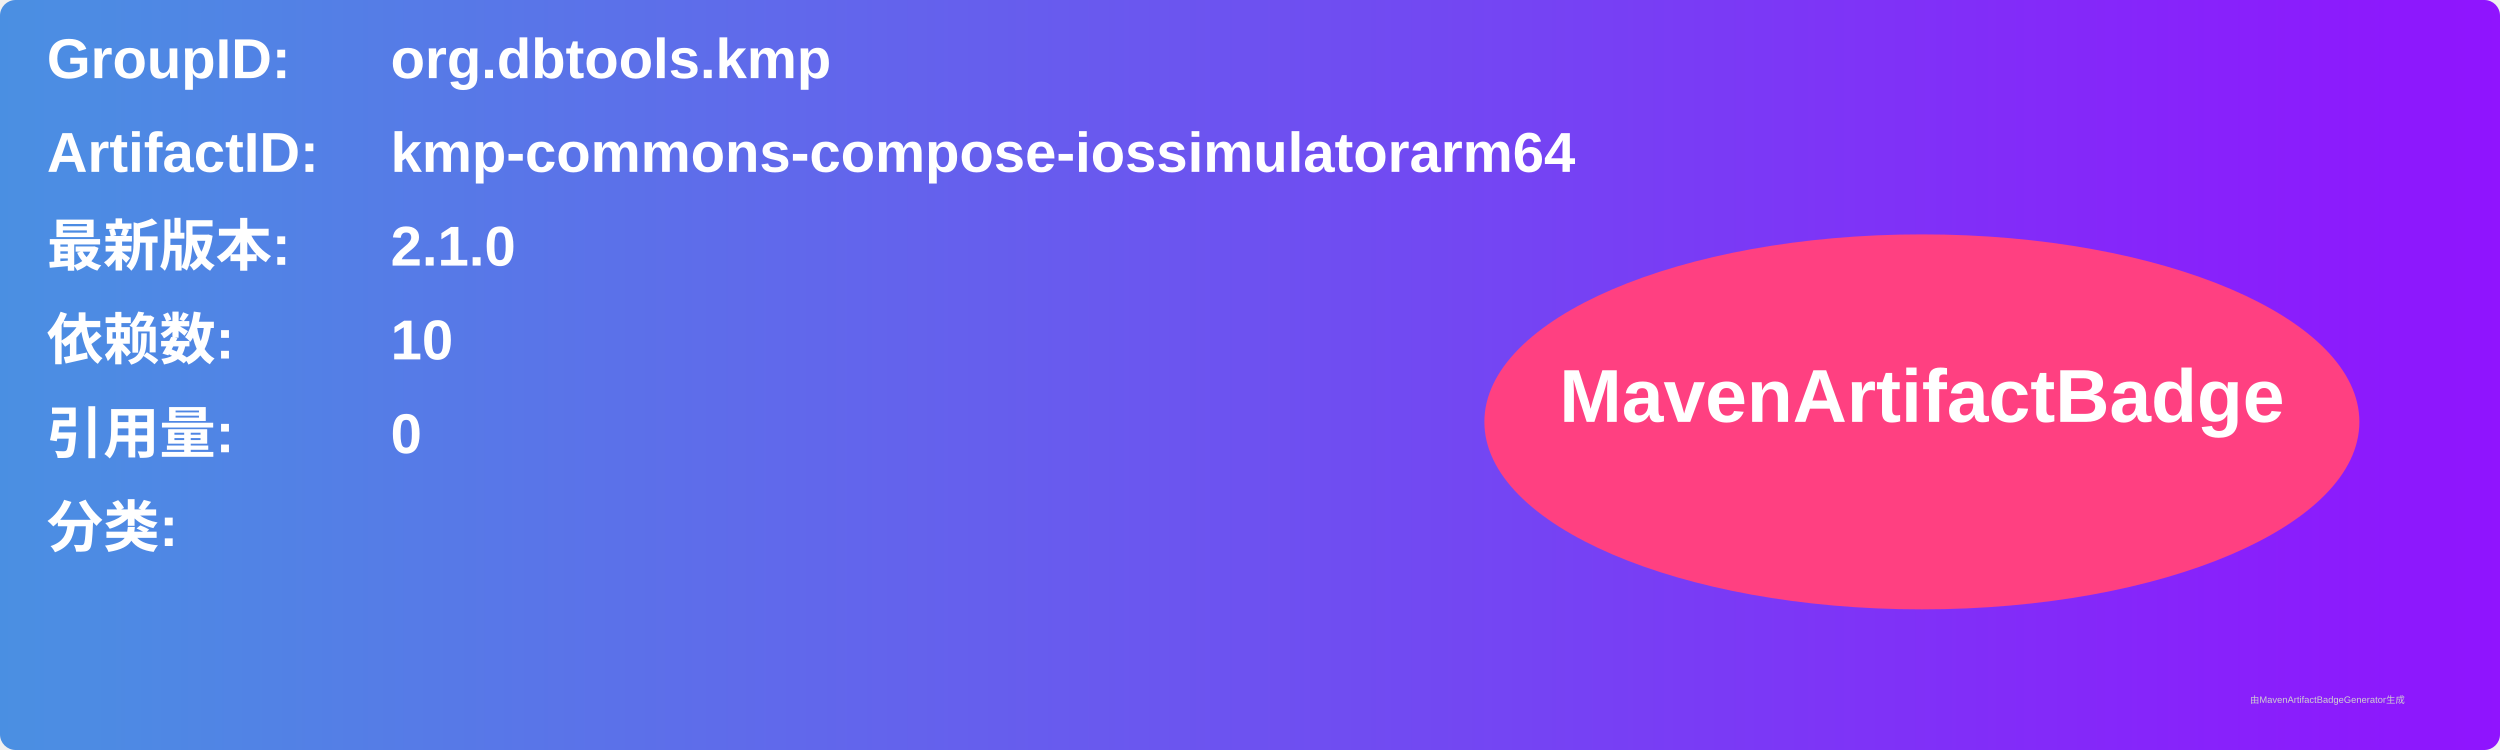
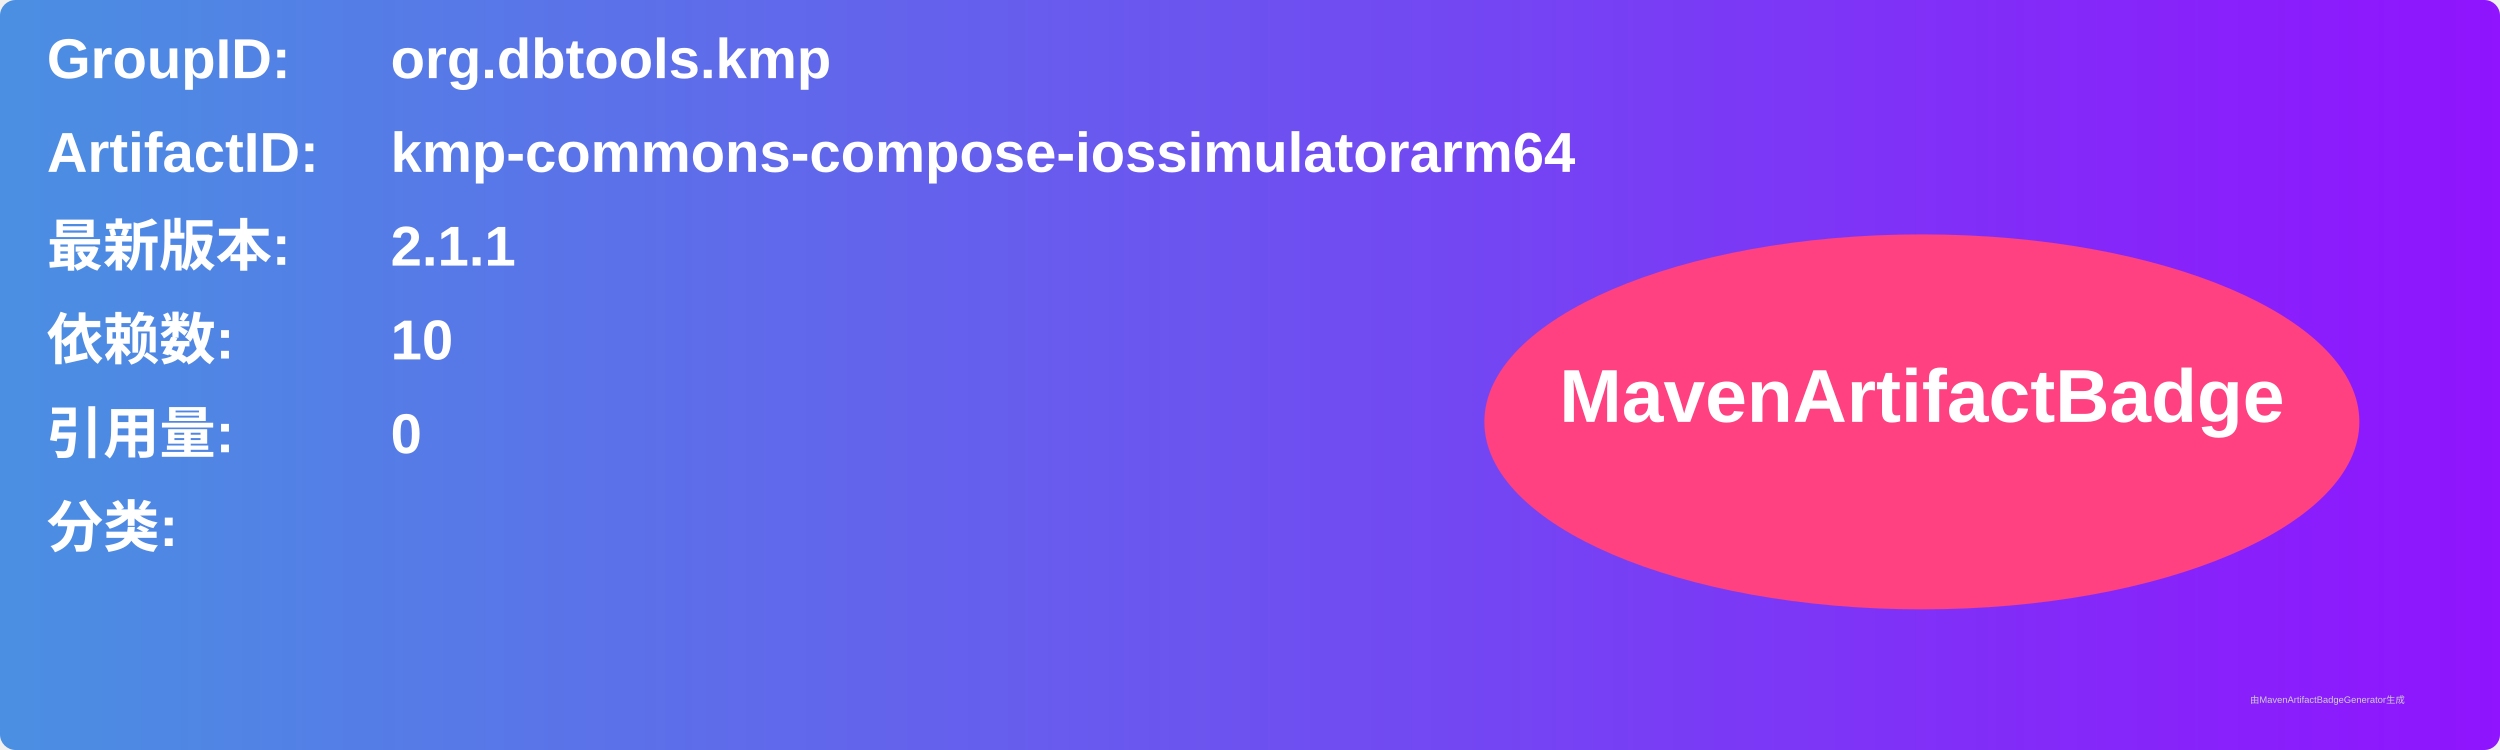
<svg xmlns="http://www.w3.org/2000/svg" width="800" height="240" viewBox="0 0 800 240">
  <linearGradient id="grad" x1="0%" y1="0%" x2="100%" y2="0%">
    <stop offset="0%" stop-color="#4a90e2" />
    <stop offset="100%" stop-color="#9013fe" />
  </linearGradient>
  <rect width="100%" height="100%" rx="5" ry="5" fill="url(#grad)" />
  <g transform="translate(15, 15)">
    <text x="0" y="10" font-family="Arial" font-size="18" fill="white" font-weight="bold" width="260">GroupID:</text>
    <text x="110" y="10" font-family="Arial" font-size="18" fill="white" font-weight="bold" width="460">org.dbtools.kmp</text>
    <text x="0" y="40" font-family="Arial" font-size="18" fill="white" font-weight="bold" width="260">ArtifactID:</text>
    <text x="110" y="40" font-family="Arial" font-size="18" fill="white" font-weight="bold" width="460">kmp-commons-compose-iossimulatorarm64</text>
    <text x="0" y="70" font-family="Arial" font-size="18" fill="white" font-weight="bold">最新版本:</text>
    <text x="110" y="70" font-family="Arial" font-size="18" fill="white" font-weight="bold">
-       <tspan font-weight="bold">2.1.0</tspan>
+       <tspan font-weight="bold">2.1.1</tspan>
    </text>
    <text x="0" y="100" font-family="Arial" font-size="18" fill="white" font-weight="bold">依赖数: </text>
    <text x="110" y="100" font-family="Arial" font-size="18" fill="white">
      <tspan font-weight="bold">10</tspan>
    </text>
    <text x="0" y="130" font-family="Arial" font-size="18" fill="white" font-weight="bold">引用量: </text>
    <text x="110" y="130" font-family="Arial" font-size="18" fill="white">
      <tspan font-weight="bold">0</tspan>
    </text>
    <text x="0" y="160" font-family="Arial" font-size="18" fill="white" font-weight="bold">分类:</text>
    <text x="10" y="190" font-family="Arial" font-size="10" fill="white">
      <tspan font-weight="bold" />
    </text>
    <ellipse cx="600" cy="120" rx="140" ry="60" fill="#ff4081" />
    <text x="600" y="120" text-anchor="middle" font-family="Arial" font-size="24" fill="white" font-weight="bold">MavenArtifactBadge</text>
  </g>
  <text x="720" y="225" font-family="Arial" font-size="3" fill="#d0d0d0">由MavenArtifactBadgeGenerator生成</text>
</svg>
